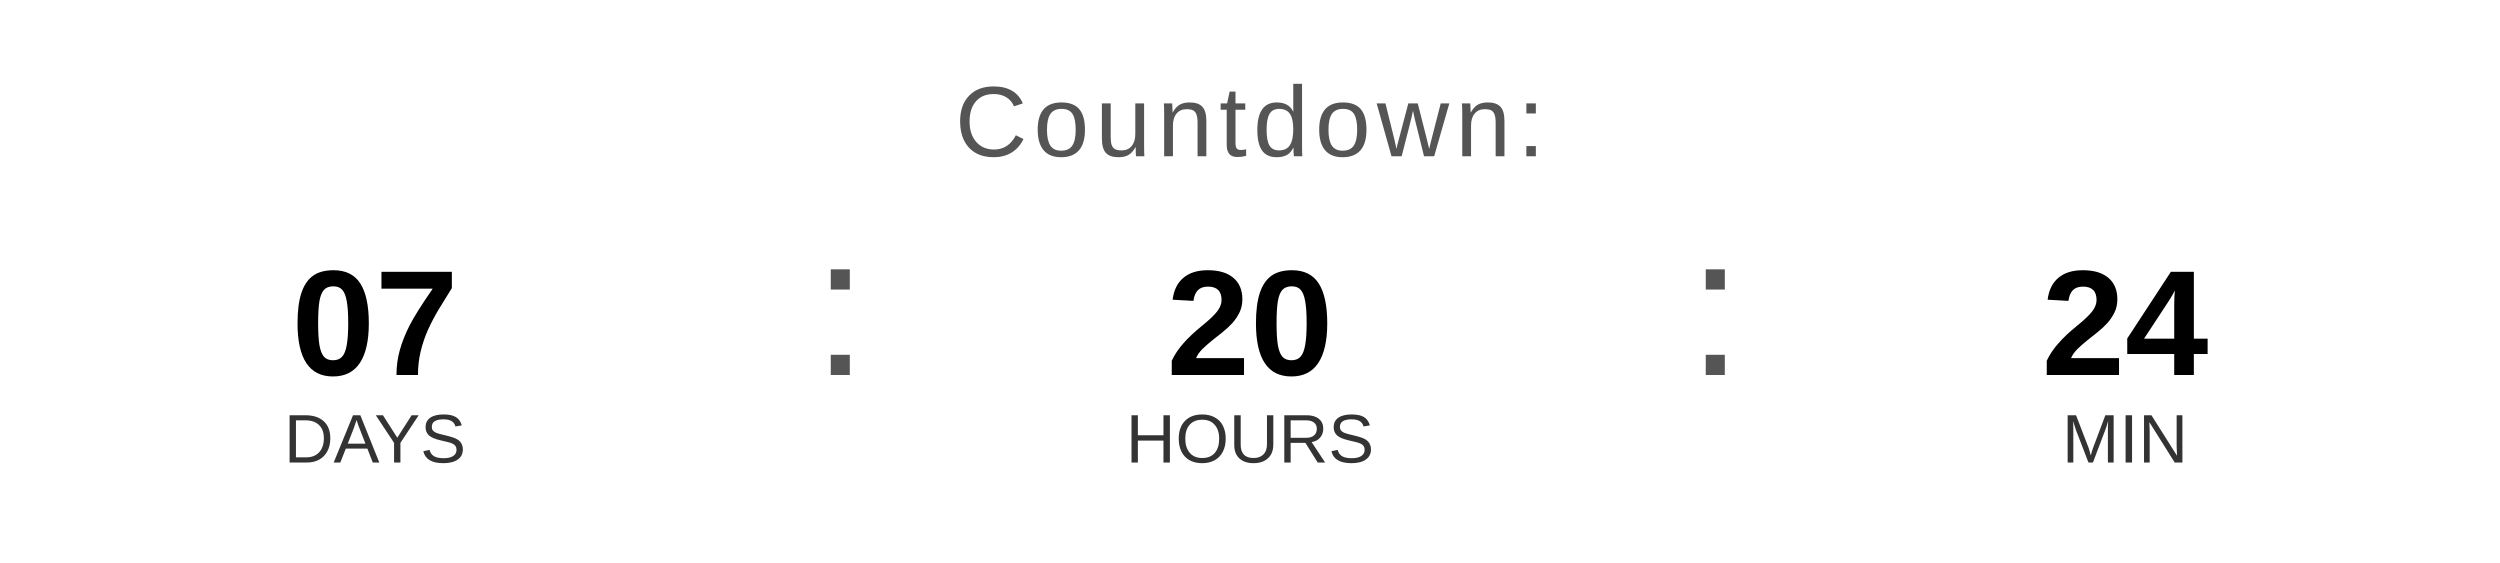
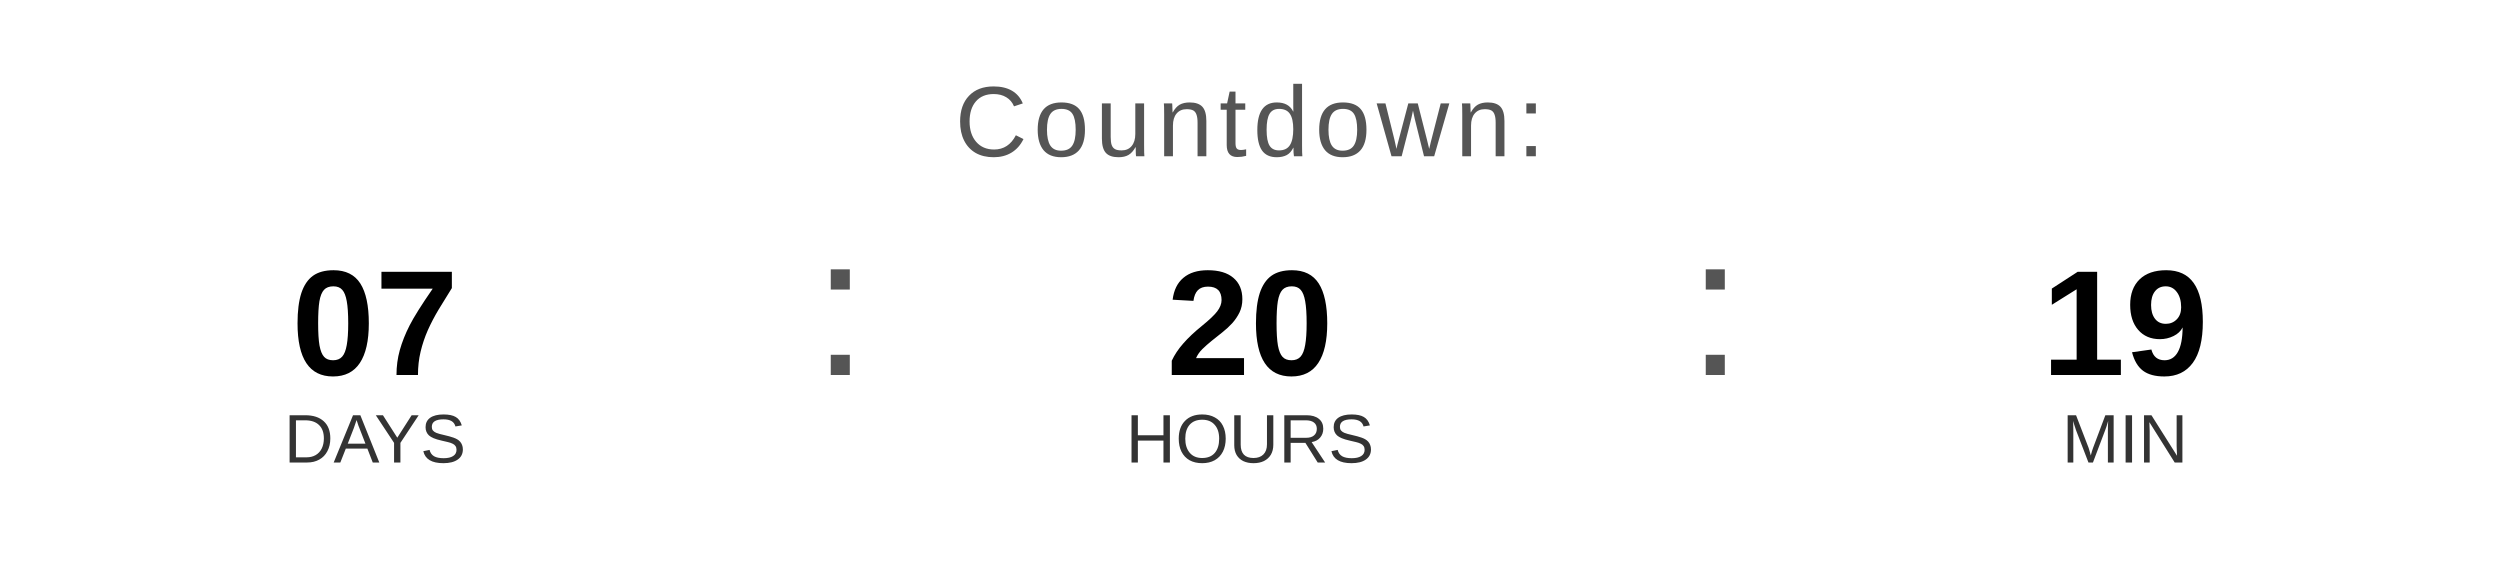
<svg xmlns="http://www.w3.org/2000/svg" width="400" height="90" viewBox="0 0 400 90">
  <text x="200" y="25" font-family="Arial, Helvetica, sans-serif" font-size="16" fill="#555555" text-anchor="middle" letter-spacing="1">
    Countdown:
  </text>
  <text x="60" y="60" font-family="Arial, Helvetica, sans-serif" font-size="24" font-weight="bold" fill="#000000" text-anchor="middle">07</text>
  <text x="60" y="74" font-family="Arial, Helvetica, sans-serif" font-size="11" fill="#333333" text-anchor="middle">DAYS</text>
  <text x="130" y="60" font-family="Arial, sans-serif" font-size="32" fill="#555555">:</text>
  <text x="200" y="60" font-family="Arial, Helvetica, sans-serif" font-size="24" font-weight="bold" fill="#000000" text-anchor="middle">20</text>
  <text x="200" y="74" font-family="Arial, Helvetica, sans-serif" font-size="11" fill="#333333" text-anchor="middle">HOURS</text>
  <text x="270" y="60" font-family="Arial, sans-serif" font-size="32" fill="#555555">:</text>
-   <text x="340" y="60" font-family="Arial, Helvetica, sans-serif" font-size="24" font-weight="bold" fill="#000000" text-anchor="middle">24</text>
+   <text x="340" y="60" font-family="Arial, Helvetica, sans-serif" font-size="24" font-weight="bold" fill="#000000" text-anchor="middle">19</text>
  <text x="340" y="74" font-family="Arial, Helvetica, sans-serif" font-size="11" fill="#333333" text-anchor="middle">MIN</text>
</svg>
